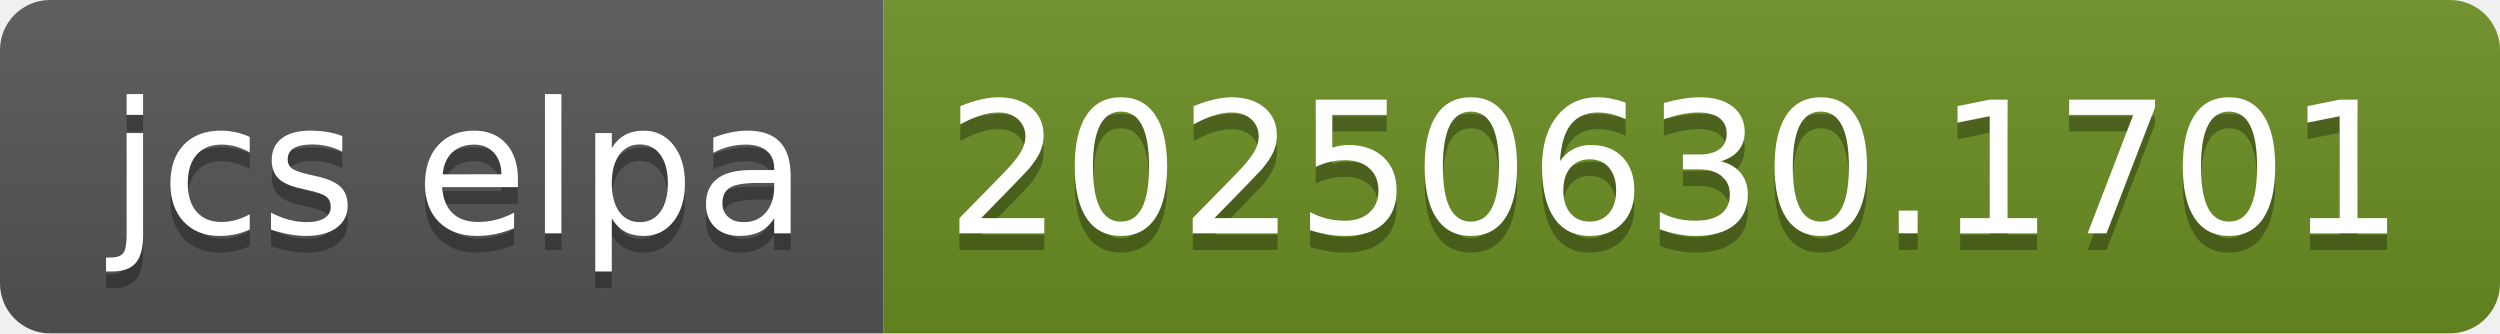
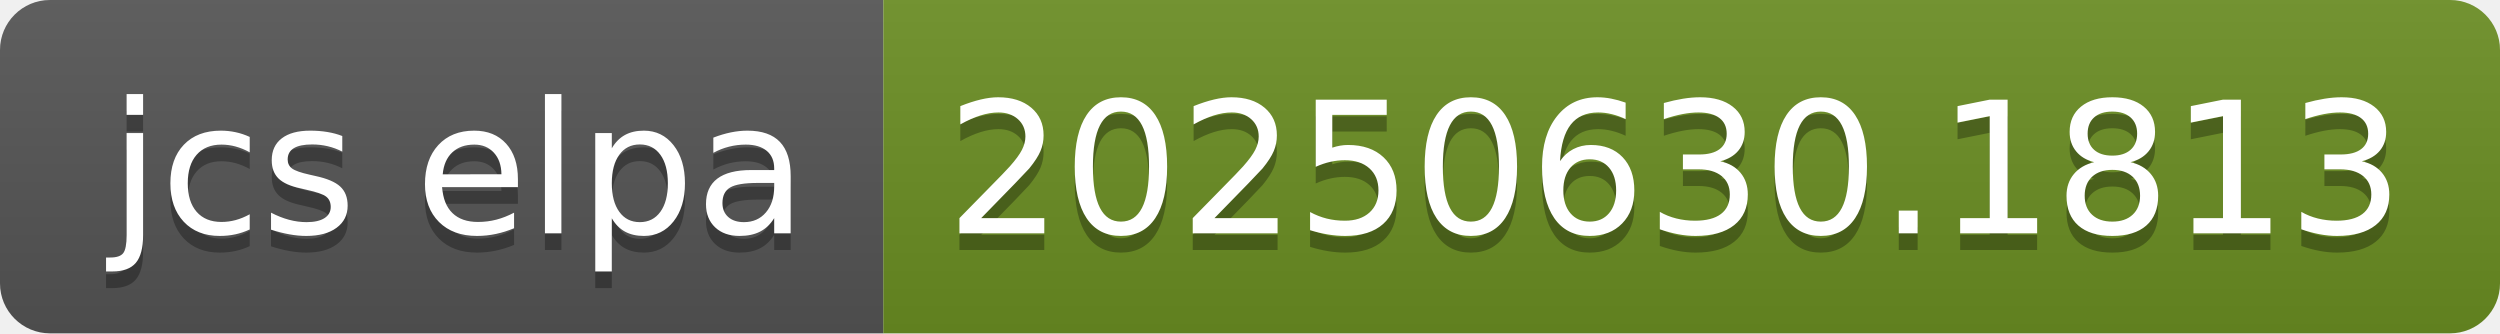
- <svg xmlns="http://www.w3.org/2000/svg" width="150" height="20" role="img" aria-label="jcs elpa: 20250630.1701">
+ <svg xmlns="http://www.w3.org/2000/svg" width="150" height="20" role="img" aria-label="jcs elpa: 20250630.1813">
  <linearGradient id="s" x2="0" y2="100%">
    <stop offset="0" stop-color="#bbb" stop-opacity=".1" />
    <stop offset="1" stop-opacity=".1" />
  </linearGradient>
  <clipPath id="r">
    <rect width="150" height="20" rx="3" fill="#fff" />
  </clipPath>
  <g clip-path="url(#r)">
    <rect width="53" height="20" fill="#555" />
    <rect x="53" width="97" height="20" fill="#6b8e23" />
    <rect width="150" height="20" fill="url(#s)" />
  </g>
  <g fill="#fff" text-anchor="middle" font-family="Verdana,Geneva,DejaVu Sans,sans-serif" text-rendering="geometricPrecision" font-size="110">
    <text aria-hidden="true" x="275" y="150" fill="#010101" fill-opacity=".3" transform="scale(.1)" textLength="430">jcs elpa</text>
    <text x="275" y="140" transform="scale(.1)" fill="#fff" textLength="430">jcs elpa</text>
-     <text aria-hidden="true" x="1005" y="150" fill="#010101" fill-opacity=".3" transform="scale(.1)" textLength="870">20250630.1701</text>
-     <text x="1005" y="140" transform="scale(.1)" fill="#fff" textLength="870">20250630.1701</text>
+     <text aria-hidden="true" x="1005" y="150" fill="#010101" fill-opacity=".3" transform="scale(.1)" textLength="870">20250630.1813</text>
+     <text x="1005" y="140" transform="scale(.1)" fill="#fff" textLength="870">20250630.1813</text>
  </g>
</svg>
